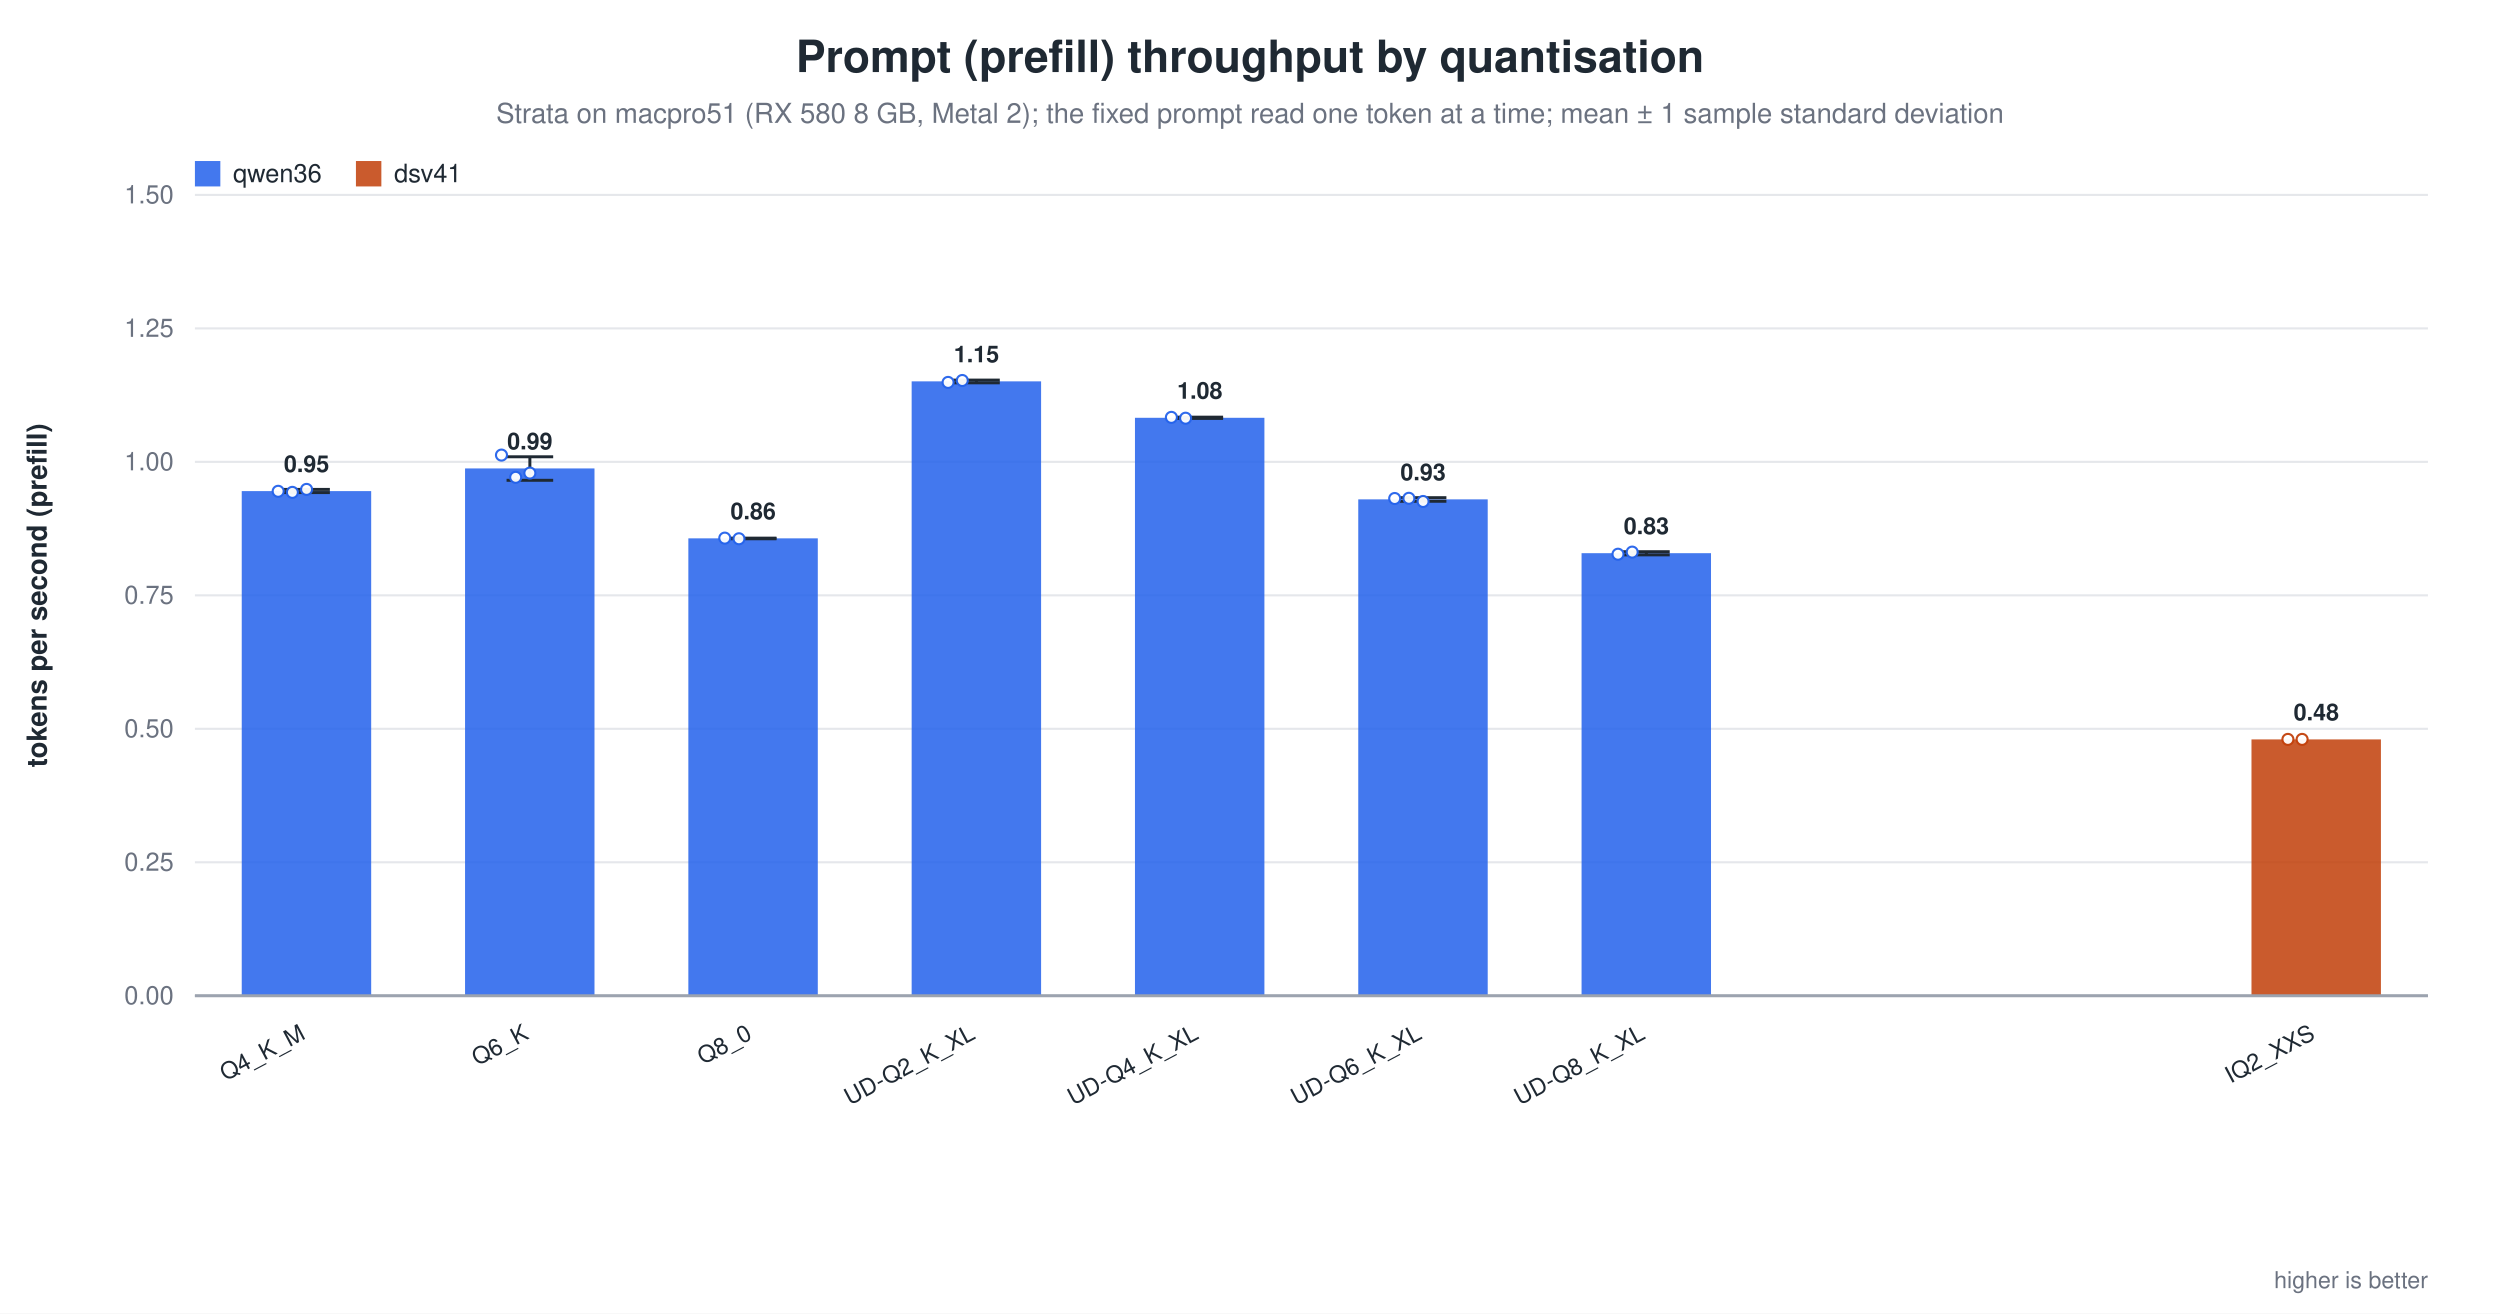
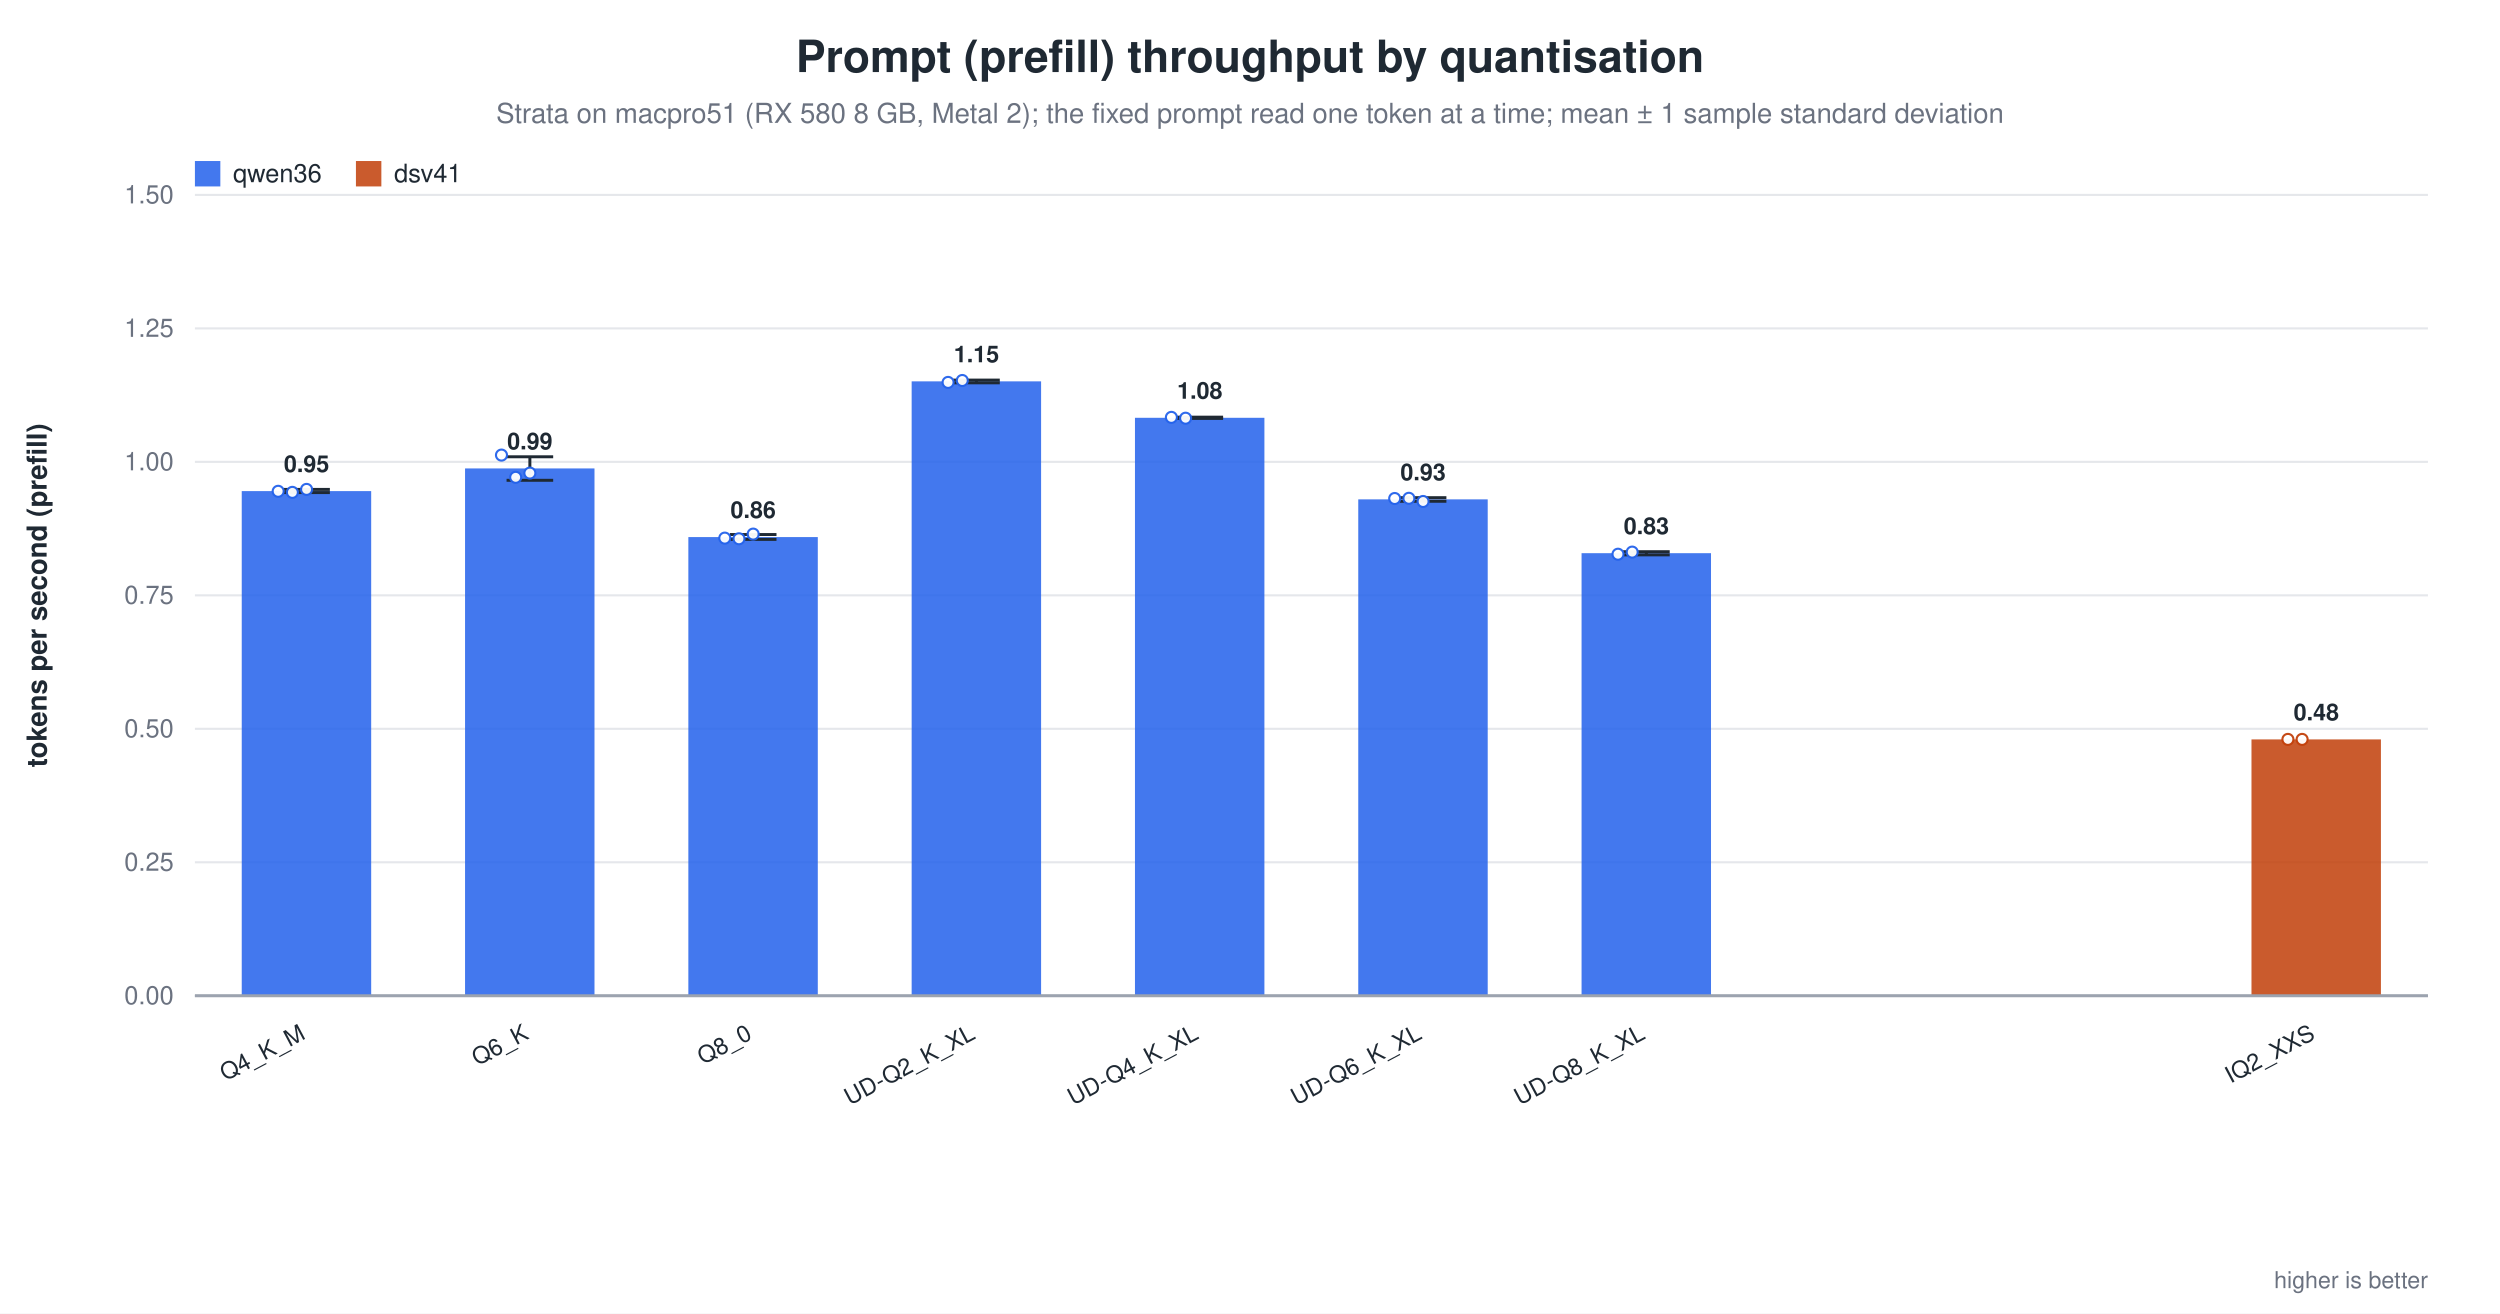
<svg xmlns="http://www.w3.org/2000/svg" width="1180" height="620" viewBox="0 0 1180 620" role="img" aria-label="Prompt (prefill) throughput by quantisation">
  <rect width="1180" height="620" fill="white" />
  <text x="590.0" y="34" text-anchor="middle" font-family="Helvetica, Arial, sans-serif" font-size="21" font-weight="600" fill="#1f2933">Prompt (prefill) throughput by quantisation</text>
  <text x="590.0" y="58" text-anchor="middle" font-family="Helvetica, Arial, sans-serif" font-size="13" fill="#6b7280">Strata on macpro51 (RX 580 8 GB, Metal 2); the fixed prompt read one token at a time; mean ± 1 sample standard deviation</text>
  <line x1="92.0" y1="470.0" x2="1146.0" y2="470.0" stroke="#9ca3af" stroke-width="1.0" />
  <text x="82.0" y="474.0" text-anchor="end" font-family="Helvetica, Arial, sans-serif" font-size="12" fill="#6b7280" font-weight="400">0.00</text>
  <line x1="92.0" y1="407.0" x2="1146.0" y2="407.0" stroke="#e5e7eb" stroke-width="1.0" />
  <text x="82.0" y="411.0" text-anchor="end" font-family="Helvetica, Arial, sans-serif" font-size="12" fill="#6b7280" font-weight="400">0.25</text>
  <line x1="92.0" y1="344.0" x2="1146.0" y2="344.0" stroke="#e5e7eb" stroke-width="1.0" />
  <text x="82.0" y="348.0" text-anchor="end" font-family="Helvetica, Arial, sans-serif" font-size="12" fill="#6b7280" font-weight="400">0.50</text>
  <line x1="92.0" y1="281.0" x2="1146.0" y2="281.0" stroke="#e5e7eb" stroke-width="1.0" />
  <text x="82.0" y="285.0" text-anchor="end" font-family="Helvetica, Arial, sans-serif" font-size="12" fill="#6b7280" font-weight="400">0.75</text>
  <line x1="92.0" y1="218.0" x2="1146.0" y2="218.0" stroke="#e5e7eb" stroke-width="1.0" />
  <text x="82.0" y="222.0" text-anchor="end" font-family="Helvetica, Arial, sans-serif" font-size="12" fill="#6b7280" font-weight="400">1.00</text>
  <line x1="92.0" y1="155.0" x2="1146.0" y2="155.0" stroke="#e5e7eb" stroke-width="1.0" />
  <text x="82.0" y="159.0" text-anchor="end" font-family="Helvetica, Arial, sans-serif" font-size="12" fill="#6b7280" font-weight="400">1.25</text>
  <line x1="92.0" y1="92.0" x2="1146.0" y2="92.0" stroke="#e5e7eb" stroke-width="1.0" />
  <text x="82.0" y="96.0" text-anchor="end" font-family="Helvetica, Arial, sans-serif" font-size="12" fill="#6b7280" font-weight="400">1.50</text>
  <text x="22.0" y="281.0" text-anchor="middle" font-family="Helvetica, Arial, sans-serif" font-size="13" fill="#1f2933" font-weight="600" transform="rotate(-90.0 22.0 281.0)">tokens per second (prefill)</text>
  <rect x="114.1" y="231.8" width="61.1" height="238.2" fill="#2563eb" opacity="0.86" />
  <line x1="144.7" y1="231.0" x2="144.7" y2="232.5" stroke="#1f2933" stroke-width="1.4" />
  <line x1="133.7" y1="231.0" x2="155.7" y2="231.0" stroke="#1f2933" stroke-width="1.4" />
  <line x1="133.7" y1="232.5" x2="155.7" y2="232.5" stroke="#1f2933" stroke-width="1.4" />
  <circle cx="131.3" cy="231.9" r="2.6" fill="white" stroke="#2563eb" stroke-width="1.0" opacity="0.95" />
  <circle cx="138.0" cy="232.4" r="2.6" fill="white" stroke="#2563eb" stroke-width="1.0" opacity="0.95" />
  <circle cx="144.7" cy="231.0" r="2.6" fill="white" stroke="#2563eb" stroke-width="1.0" opacity="0.95" />
  <text x="144.7" y="222.8" text-anchor="middle" font-family="Helvetica, Arial, sans-serif" font-size="11" fill="#1f2933" font-weight="600">0.95</text>
  <text x="144.7" y="490.0" text-anchor="end" font-family="Helvetica, Arial, sans-serif" font-size="11" fill="#1f2933" font-weight="500" transform="rotate(-28.0 144.7 490.0)">Q4_K_M</text>
  <rect x="219.5" y="221.1" width="61.1" height="248.9" fill="#2563eb" opacity="0.86" />
  <line x1="250.1" y1="215.6" x2="250.1" y2="226.7" stroke="#1f2933" stroke-width="1.4" />
  <line x1="239.1" y1="215.6" x2="261.1" y2="215.6" stroke="#1f2933" stroke-width="1.4" />
  <line x1="239.1" y1="226.7" x2="261.1" y2="226.7" stroke="#1f2933" stroke-width="1.4" />
  <circle cx="236.7" cy="214.8" r="2.6" fill="white" stroke="#2563eb" stroke-width="1.0" opacity="0.95" />
  <circle cx="243.4" cy="225.3" r="2.6" fill="white" stroke="#2563eb" stroke-width="1.0" opacity="0.95" />
  <circle cx="250.1" cy="223.3" r="2.6" fill="white" stroke="#2563eb" stroke-width="1.0" opacity="0.95" />
  <text x="250.1" y="212.1" text-anchor="middle" font-family="Helvetica, Arial, sans-serif" font-size="11" fill="#1f2933" font-weight="600">0.99</text>
  <text x="250.1" y="490.0" text-anchor="end" font-family="Helvetica, Arial, sans-serif" font-size="11" fill="#1f2933" font-weight="500" transform="rotate(-28.0 250.1 490.0)">Q6_K</text>
-   <rect x="324.9" y="254.1" width="61.1" height="215.9" fill="#2563eb" opacity="0.86" />
-   <line x1="355.5" y1="254.0" x2="355.5" y2="254.3" stroke="#1f2933" stroke-width="1.4" />
-   <line x1="344.5" y1="254.0" x2="366.5" y2="254.0" stroke="#1f2933" stroke-width="1.4" />
-   <line x1="344.5" y1="254.3" x2="366.5" y2="254.3" stroke="#1f2933" stroke-width="1.4" />
+   <rect x="324.9" y="253.5" width="61.1" height="216.5" fill="#2563eb" opacity="0.86" />
+   <line x1="355.5" y1="252.3" x2="355.5" y2="254.6" stroke="#1f2933" stroke-width="1.4" />
+   <line x1="344.5" y1="252.3" x2="366.5" y2="252.3" stroke="#1f2933" stroke-width="1.4" />
+   <line x1="344.5" y1="254.6" x2="366.5" y2="254.6" stroke="#1f2933" stroke-width="1.4" />
  <circle cx="342.1" cy="254.0" r="2.6" fill="white" stroke="#2563eb" stroke-width="1.0" opacity="0.95" />
  <circle cx="348.8" cy="254.3" r="2.6" fill="white" stroke="#2563eb" stroke-width="1.0" opacity="0.95" />
-   <text x="355.5" y="245.1" text-anchor="middle" font-family="Helvetica, Arial, sans-serif" font-size="11" fill="#1f2933" font-weight="600">0.86</text>
+   <circle cx="355.5" cy="252.1" r="2.6" fill="white" stroke="#2563eb" stroke-width="1.0" opacity="0.95" />
+   <text x="355.5" y="244.5" text-anchor="middle" font-family="Helvetica, Arial, sans-serif" font-size="11" fill="#1f2933" font-weight="600">0.86</text>
  <text x="355.5" y="490.0" text-anchor="end" font-family="Helvetica, Arial, sans-serif" font-size="11" fill="#1f2933" font-weight="500" transform="rotate(-28.0 355.5 490.0)">Q8_0</text>
  <rect x="430.3" y="180.0" width="61.1" height="290.0" fill="#2563eb" opacity="0.86" />
  <line x1="460.9" y1="179.4" x2="460.9" y2="180.7" stroke="#1f2933" stroke-width="1.4" />
  <line x1="449.9" y1="179.4" x2="471.9" y2="179.4" stroke="#1f2933" stroke-width="1.4" />
  <line x1="449.9" y1="180.7" x2="471.9" y2="180.7" stroke="#1f2933" stroke-width="1.4" />
  <circle cx="447.5" cy="180.5" r="2.6" fill="white" stroke="#2563eb" stroke-width="1.0" opacity="0.95" />
  <circle cx="454.2" cy="179.6" r="2.6" fill="white" stroke="#2563eb" stroke-width="1.0" opacity="0.95" />
  <text x="460.9" y="171.0" text-anchor="middle" font-family="Helvetica, Arial, sans-serif" font-size="11" fill="#1f2933" font-weight="600">1.15</text>
  <text x="460.9" y="490.0" text-anchor="end" font-family="Helvetica, Arial, sans-serif" font-size="11" fill="#1f2933" font-weight="500" transform="rotate(-28.0 460.9 490.0)">UD-Q2_K_XL</text>
  <rect x="535.7" y="197.2" width="61.1" height="272.8" fill="#2563eb" opacity="0.86" />
  <line x1="566.3" y1="196.9" x2="566.3" y2="197.5" stroke="#1f2933" stroke-width="1.4" />
  <line x1="555.3" y1="196.9" x2="577.3" y2="196.9" stroke="#1f2933" stroke-width="1.4" />
  <line x1="555.3" y1="197.5" x2="577.3" y2="197.5" stroke="#1f2933" stroke-width="1.4" />
  <circle cx="552.9" cy="197.0" r="2.6" fill="white" stroke="#2563eb" stroke-width="1.0" opacity="0.95" />
  <circle cx="559.6" cy="197.4" r="2.6" fill="white" stroke="#2563eb" stroke-width="1.0" opacity="0.95" />
  <text x="566.3" y="188.2" text-anchor="middle" font-family="Helvetica, Arial, sans-serif" font-size="11" fill="#1f2933" font-weight="600">1.08</text>
  <text x="566.3" y="490.0" text-anchor="end" font-family="Helvetica, Arial, sans-serif" font-size="11" fill="#1f2933" font-weight="500" transform="rotate(-28.0 566.3 490.0)">UD-Q4_K_XL</text>
  <rect x="641.1" y="235.7" width="61.1" height="234.3" fill="#2563eb" opacity="0.86" />
  <line x1="671.7" y1="234.9" x2="671.7" y2="236.6" stroke="#1f2933" stroke-width="1.4" />
  <line x1="660.7" y1="234.9" x2="682.7" y2="234.9" stroke="#1f2933" stroke-width="1.4" />
  <line x1="660.7" y1="236.6" x2="682.7" y2="236.6" stroke="#1f2933" stroke-width="1.4" />
  <circle cx="658.3" cy="235.3" r="2.6" fill="white" stroke="#2563eb" stroke-width="1.0" opacity="0.95" />
  <circle cx="665.0" cy="235.2" r="2.6" fill="white" stroke="#2563eb" stroke-width="1.0" opacity="0.95" />
  <circle cx="671.7" cy="236.7" r="2.6" fill="white" stroke="#2563eb" stroke-width="1.0" opacity="0.95" />
  <text x="671.7" y="226.7" text-anchor="middle" font-family="Helvetica, Arial, sans-serif" font-size="11" fill="#1f2933" font-weight="600">0.93</text>
  <text x="671.7" y="490.0" text-anchor="end" font-family="Helvetica, Arial, sans-serif" font-size="11" fill="#1f2933" font-weight="500" transform="rotate(-28.0 671.7 490.0)">UD-Q6_K_XL</text>
  <rect x="746.5" y="261.1" width="61.1" height="208.9" fill="#2563eb" opacity="0.86" />
  <line x1="777.1" y1="260.4" x2="777.1" y2="261.9" stroke="#1f2933" stroke-width="1.4" />
  <line x1="766.1" y1="260.4" x2="788.1" y2="260.4" stroke="#1f2933" stroke-width="1.4" />
  <line x1="766.1" y1="261.9" x2="788.1" y2="261.9" stroke="#1f2933" stroke-width="1.4" />
  <circle cx="763.7" cy="261.6" r="2.6" fill="white" stroke="#2563eb" stroke-width="1.0" opacity="0.95" />
  <circle cx="770.4" cy="260.6" r="2.6" fill="white" stroke="#2563eb" stroke-width="1.0" opacity="0.95" />
  <text x="777.1" y="252.1" text-anchor="middle" font-family="Helvetica, Arial, sans-serif" font-size="11" fill="#1f2933" font-weight="600">0.83</text>
  <text x="777.1" y="490.0" text-anchor="end" font-family="Helvetica, Arial, sans-serif" font-size="11" fill="#1f2933" font-weight="500" transform="rotate(-28.0 777.1 490.0)">UD-Q8_K_XL</text>
  <rect x="1062.7" y="349.0" width="61.1" height="121.0" fill="#c2410c" opacity="0.86" />
  <circle cx="1079.9" cy="349.0" r="2.6" fill="white" stroke="#c2410c" stroke-width="1.0" opacity="0.95" />
  <circle cx="1086.6" cy="349.0" r="2.6" fill="white" stroke="#c2410c" stroke-width="1.0" opacity="0.95" />
  <text x="1093.3" y="340.0" text-anchor="middle" font-family="Helvetica, Arial, sans-serif" font-size="11" fill="#1f2933" font-weight="600">0.48</text>
  <text x="1093.3" y="490.0" text-anchor="end" font-family="Helvetica, Arial, sans-serif" font-size="11" fill="#1f2933" font-weight="500" transform="rotate(-28.0 1093.3 490.0)">IQ2_XXS</text>
  <line x1="92.0" y1="470.0" x2="1146.0" y2="470.0" stroke="#9ca3af" stroke-width="1.4" />
  <rect x="92.0" y="76.0" width="12.0" height="12.0" fill="#2563eb" opacity="0.86" />
  <text x="110.0" y="86.0" text-anchor="start" font-family="Helvetica, Arial, sans-serif" font-size="12" fill="#1f2933" font-weight="500">qwen36</text>
  <rect x="168.0" y="76.0" width="12.0" height="12.0" fill="#c2410c" opacity="0.86" />
  <text x="186.0" y="86.0" text-anchor="start" font-family="Helvetica, Arial, sans-serif" font-size="12" fill="#1f2933" font-weight="500">dsv41</text>
  <text x="1146.0" y="608.0" text-anchor="end" font-family="Helvetica, Arial, sans-serif" font-size="11" fill="#6b7280" font-weight="400">higher is better</text>
</svg>
